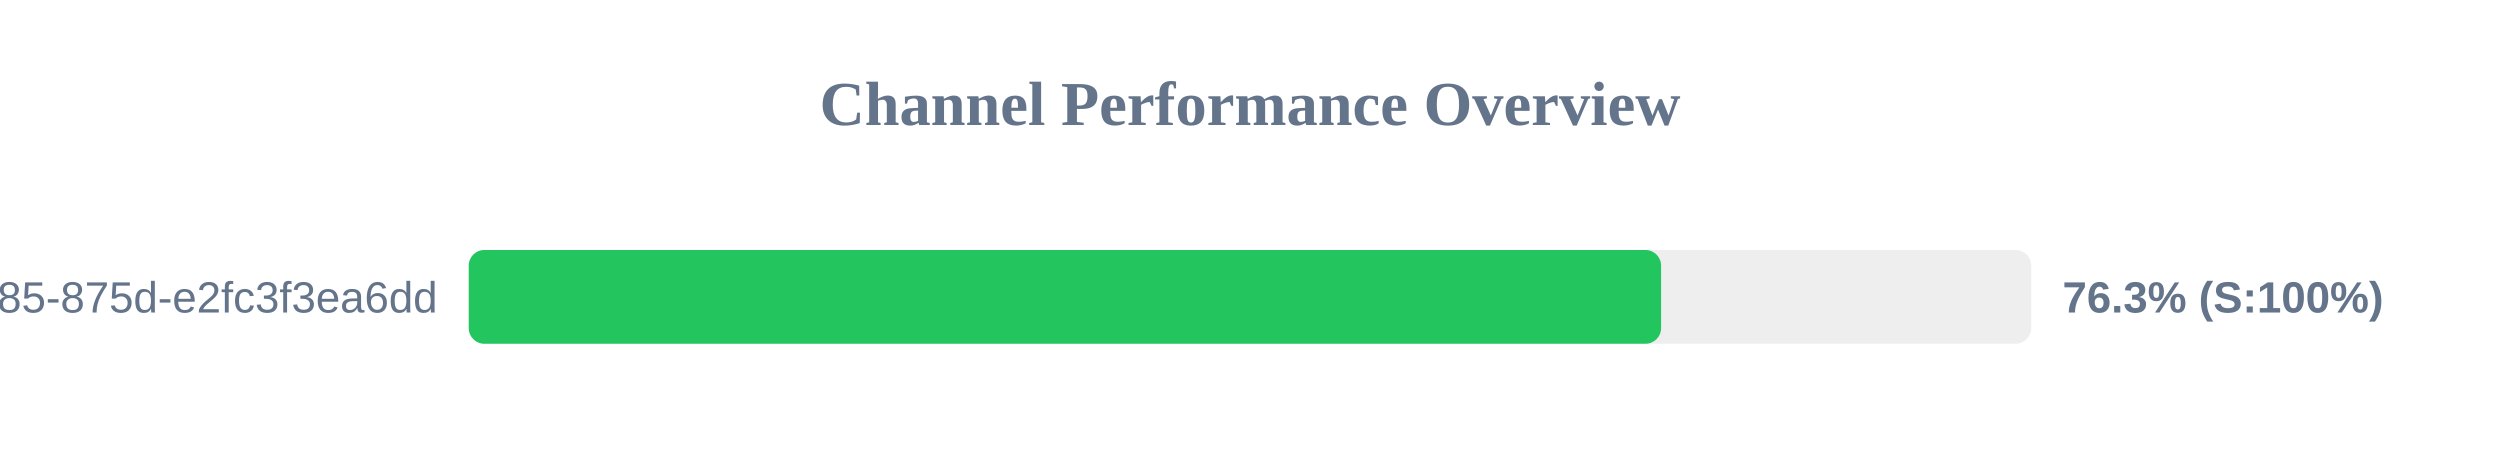
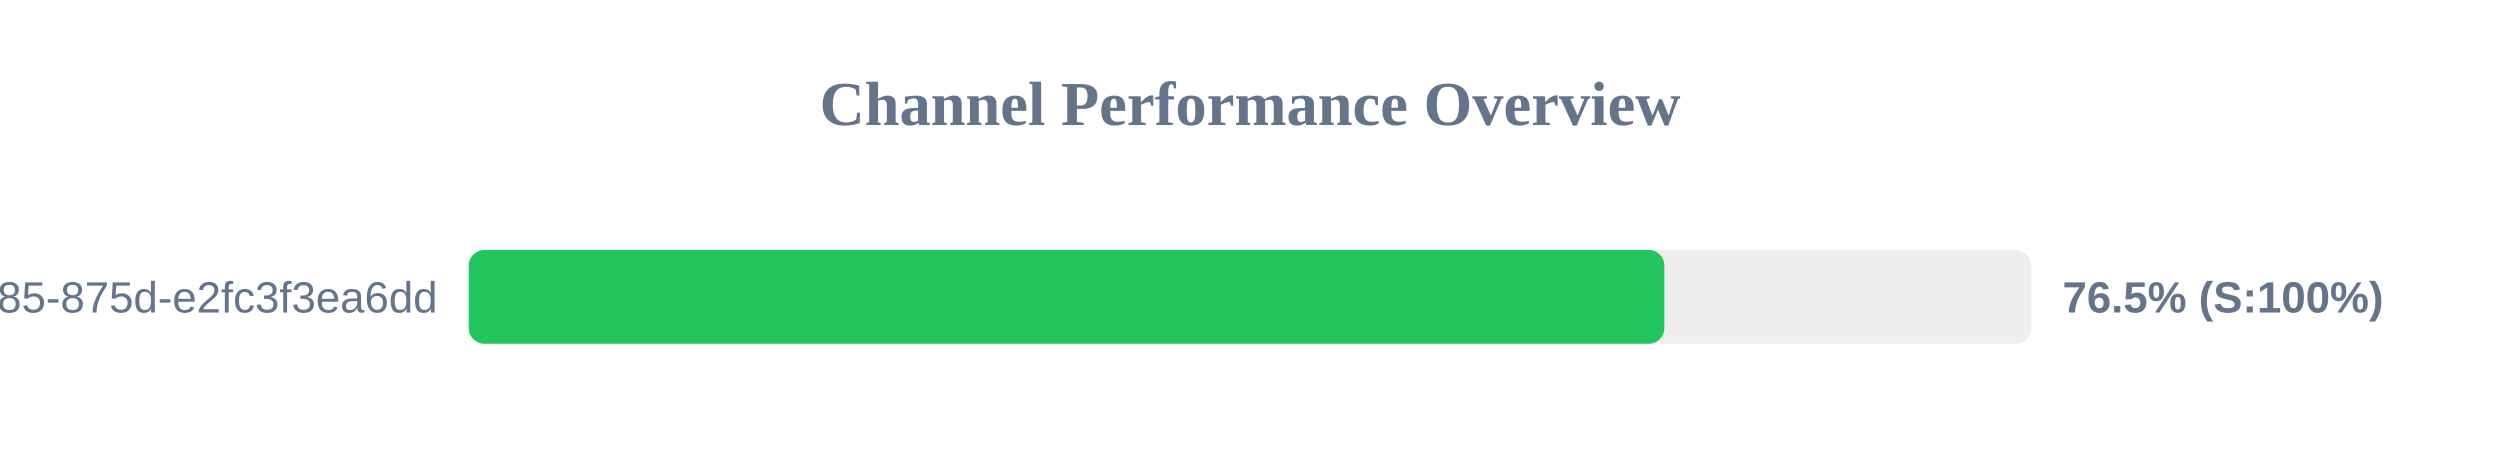
<svg xmlns="http://www.w3.org/2000/svg" width="800" height="150" version="1.1">
  <style>
        .row { font: 14px Arial; fill: #64748b; }
        .score { font: bold 14px Arial; fill: #64748b; }
    </style>
  <text x="400" y="40" text-anchor="middle" font-size="20px" font-weight="bold" fill="#64748b">Channel Performance Overview</text>
  <rect x="150" y="80" width="500" height="30" fill="#eee" rx="5" />
-   <rect x="150" y="80" width="381.55" height="30" fill="#22c55e" rx="5" />
+   <rect x="150" y="80" width="382.6" height="30" fill="#22c55e" rx="5" />
  <text x="140" y="100" text-anchor="end" class="row">?uuid=1045aedf-053c-4585-875d-e2fc3f3ea6dd</text>
-   <text x="660" y="100" text-anchor="start" class="score">76.3% (S:100%)</text>
+   <text x="660" y="100" text-anchor="start" class="score">76.5% (S:100%)</text>
</svg>
